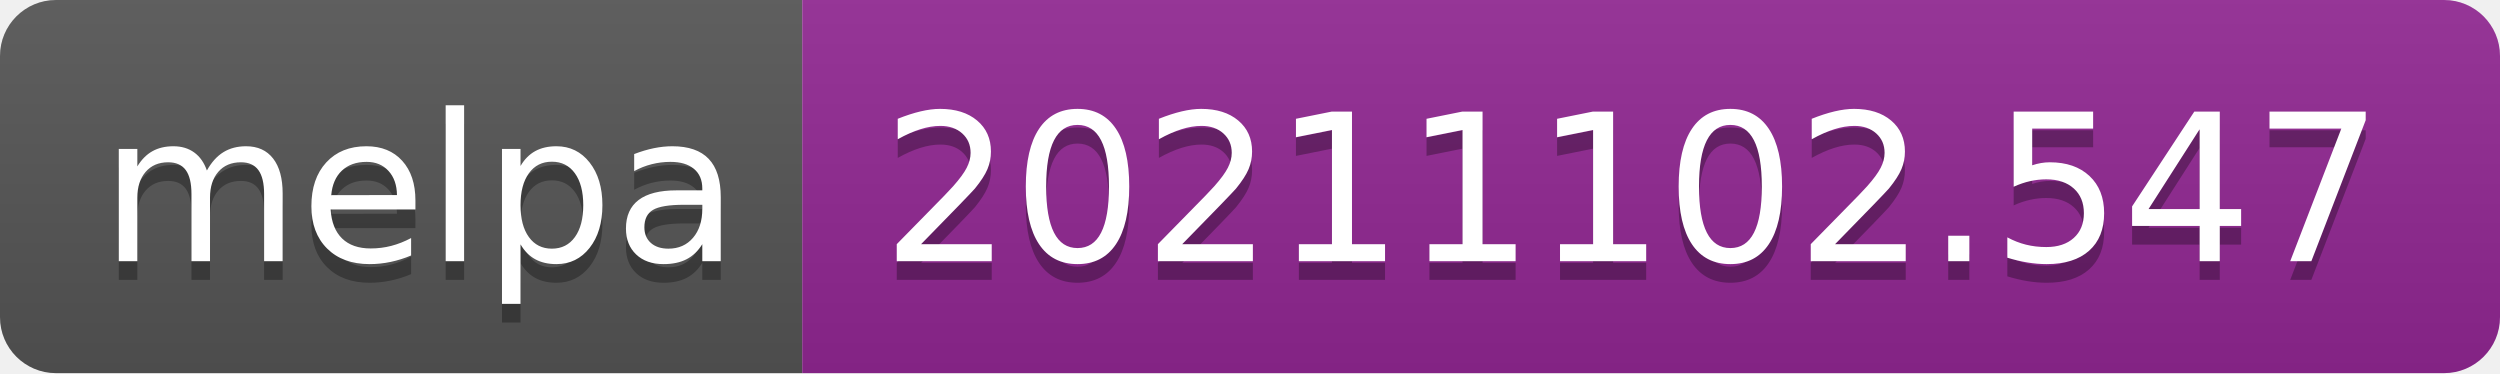
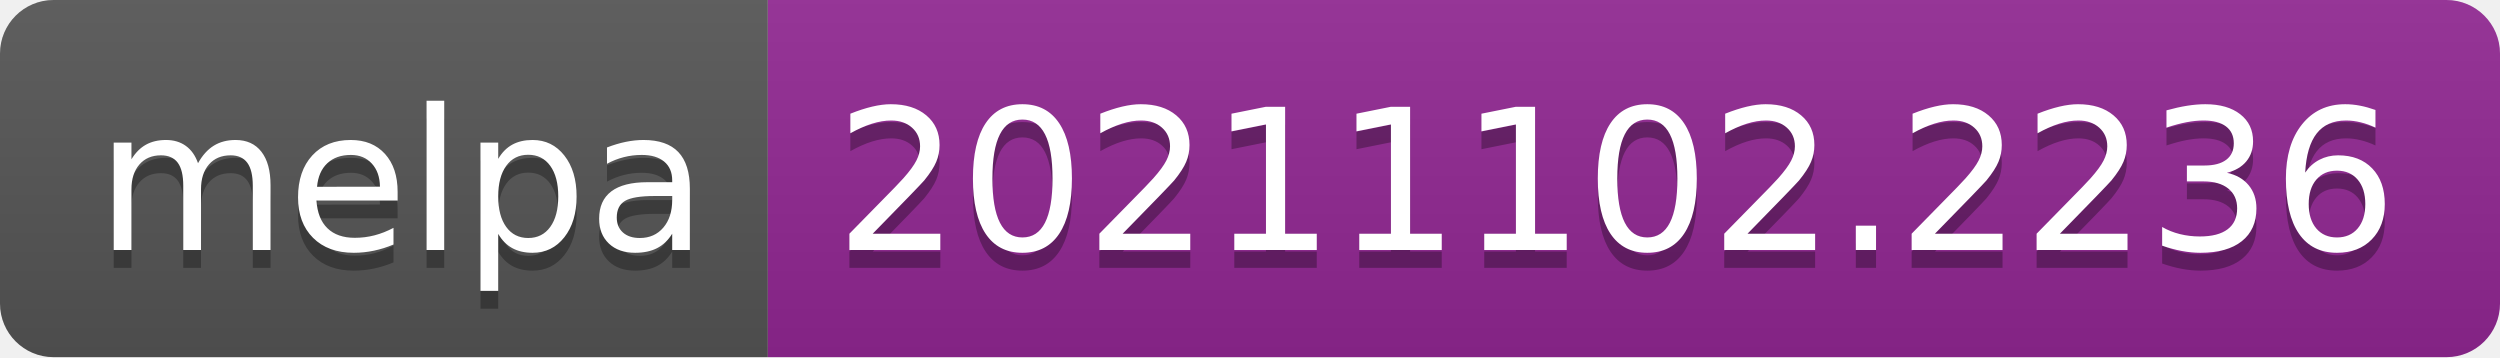
- <svg xmlns="http://www.w3.org/2000/svg" width="134" height="20" role="img" aria-label="melpa: 20211102.547">
+ <svg xmlns="http://www.w3.org/2000/svg" width="140" height="20" role="img" aria-label="melpa: 20211102.2236">
  <linearGradient id="s" x2="0" y2="100%">
    <stop offset="0" stop-color="#bbb" stop-opacity=".1" />
    <stop offset="1" stop-opacity=".1" />
  </linearGradient>
  <clipPath id="r">
-     <rect width="134" height="20" rx="3" fill="#fff" />
+     <rect width="140" height="20" rx="3" fill="#fff" />
  </clipPath>
  <g clip-path="url(#r)">
    <rect width="43" height="20" fill="#555" />
-     <rect x="43" width="91" height="20" fill="#922793" />
-     <rect width="134" height="20" fill="url(#s)" />
+     <rect x="43" width="97" height="20" fill="#922793" />
+     <rect width="140" height="20" fill="url(#s)" />
  </g>
  <g fill="#fff" text-anchor="middle" font-family="Verdana,Geneva,DejaVu Sans,sans-serif" text-rendering="geometricPrecision" font-size="110">
    <text aria-hidden="true" x="225" y="150" fill="#010101" fill-opacity=".3" transform="scale(.1)" textLength="330">melpa</text>
    <text x="225" y="140" transform="scale(.1)" fill="#fff" textLength="330">melpa</text>
-     <text aria-hidden="true" x="875" y="150" fill="#010101" fill-opacity=".3" transform="scale(.1)" textLength="810">20211102.547</text>
-     <text x="875" y="140" transform="scale(.1)" fill="#fff" textLength="810">20211102.547</text>
+     <text aria-hidden="true" x="905" y="150" fill="#010101" fill-opacity=".3" transform="scale(.1)" textLength="870">20211102.2236</text>
+     <text x="905" y="140" transform="scale(.1)" fill="#fff" textLength="870">20211102.2236</text>
  </g>
</svg>
